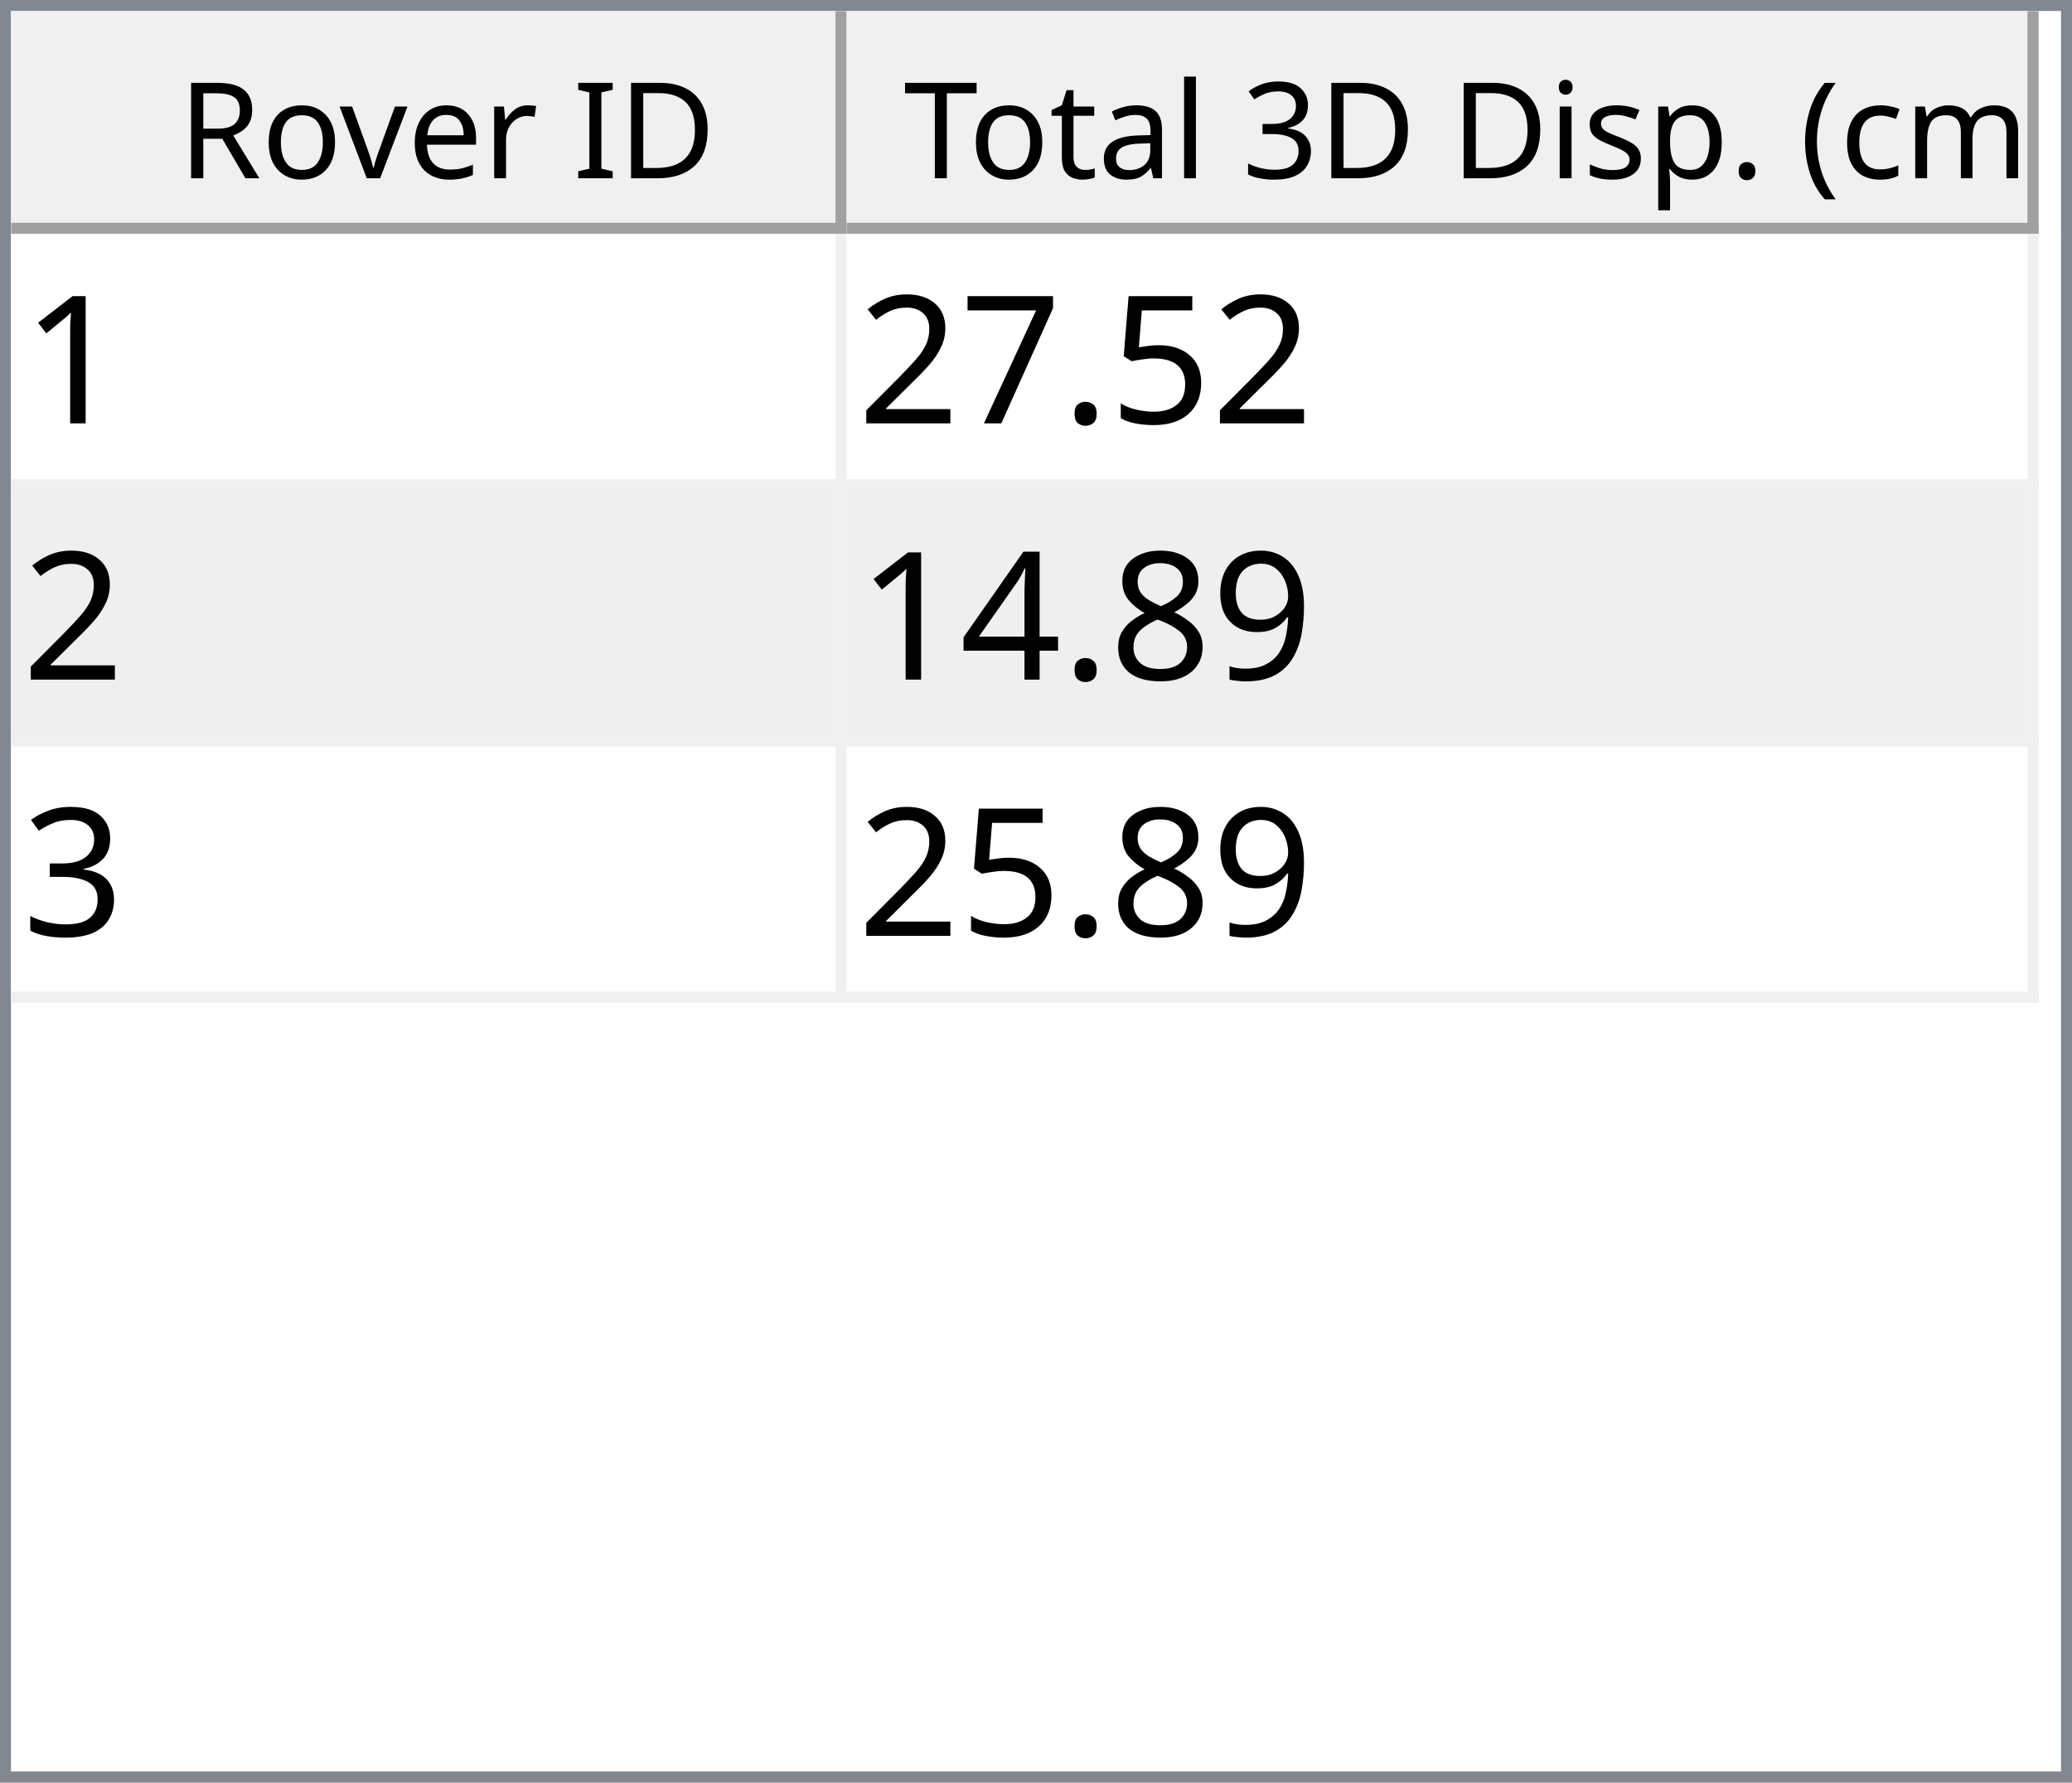
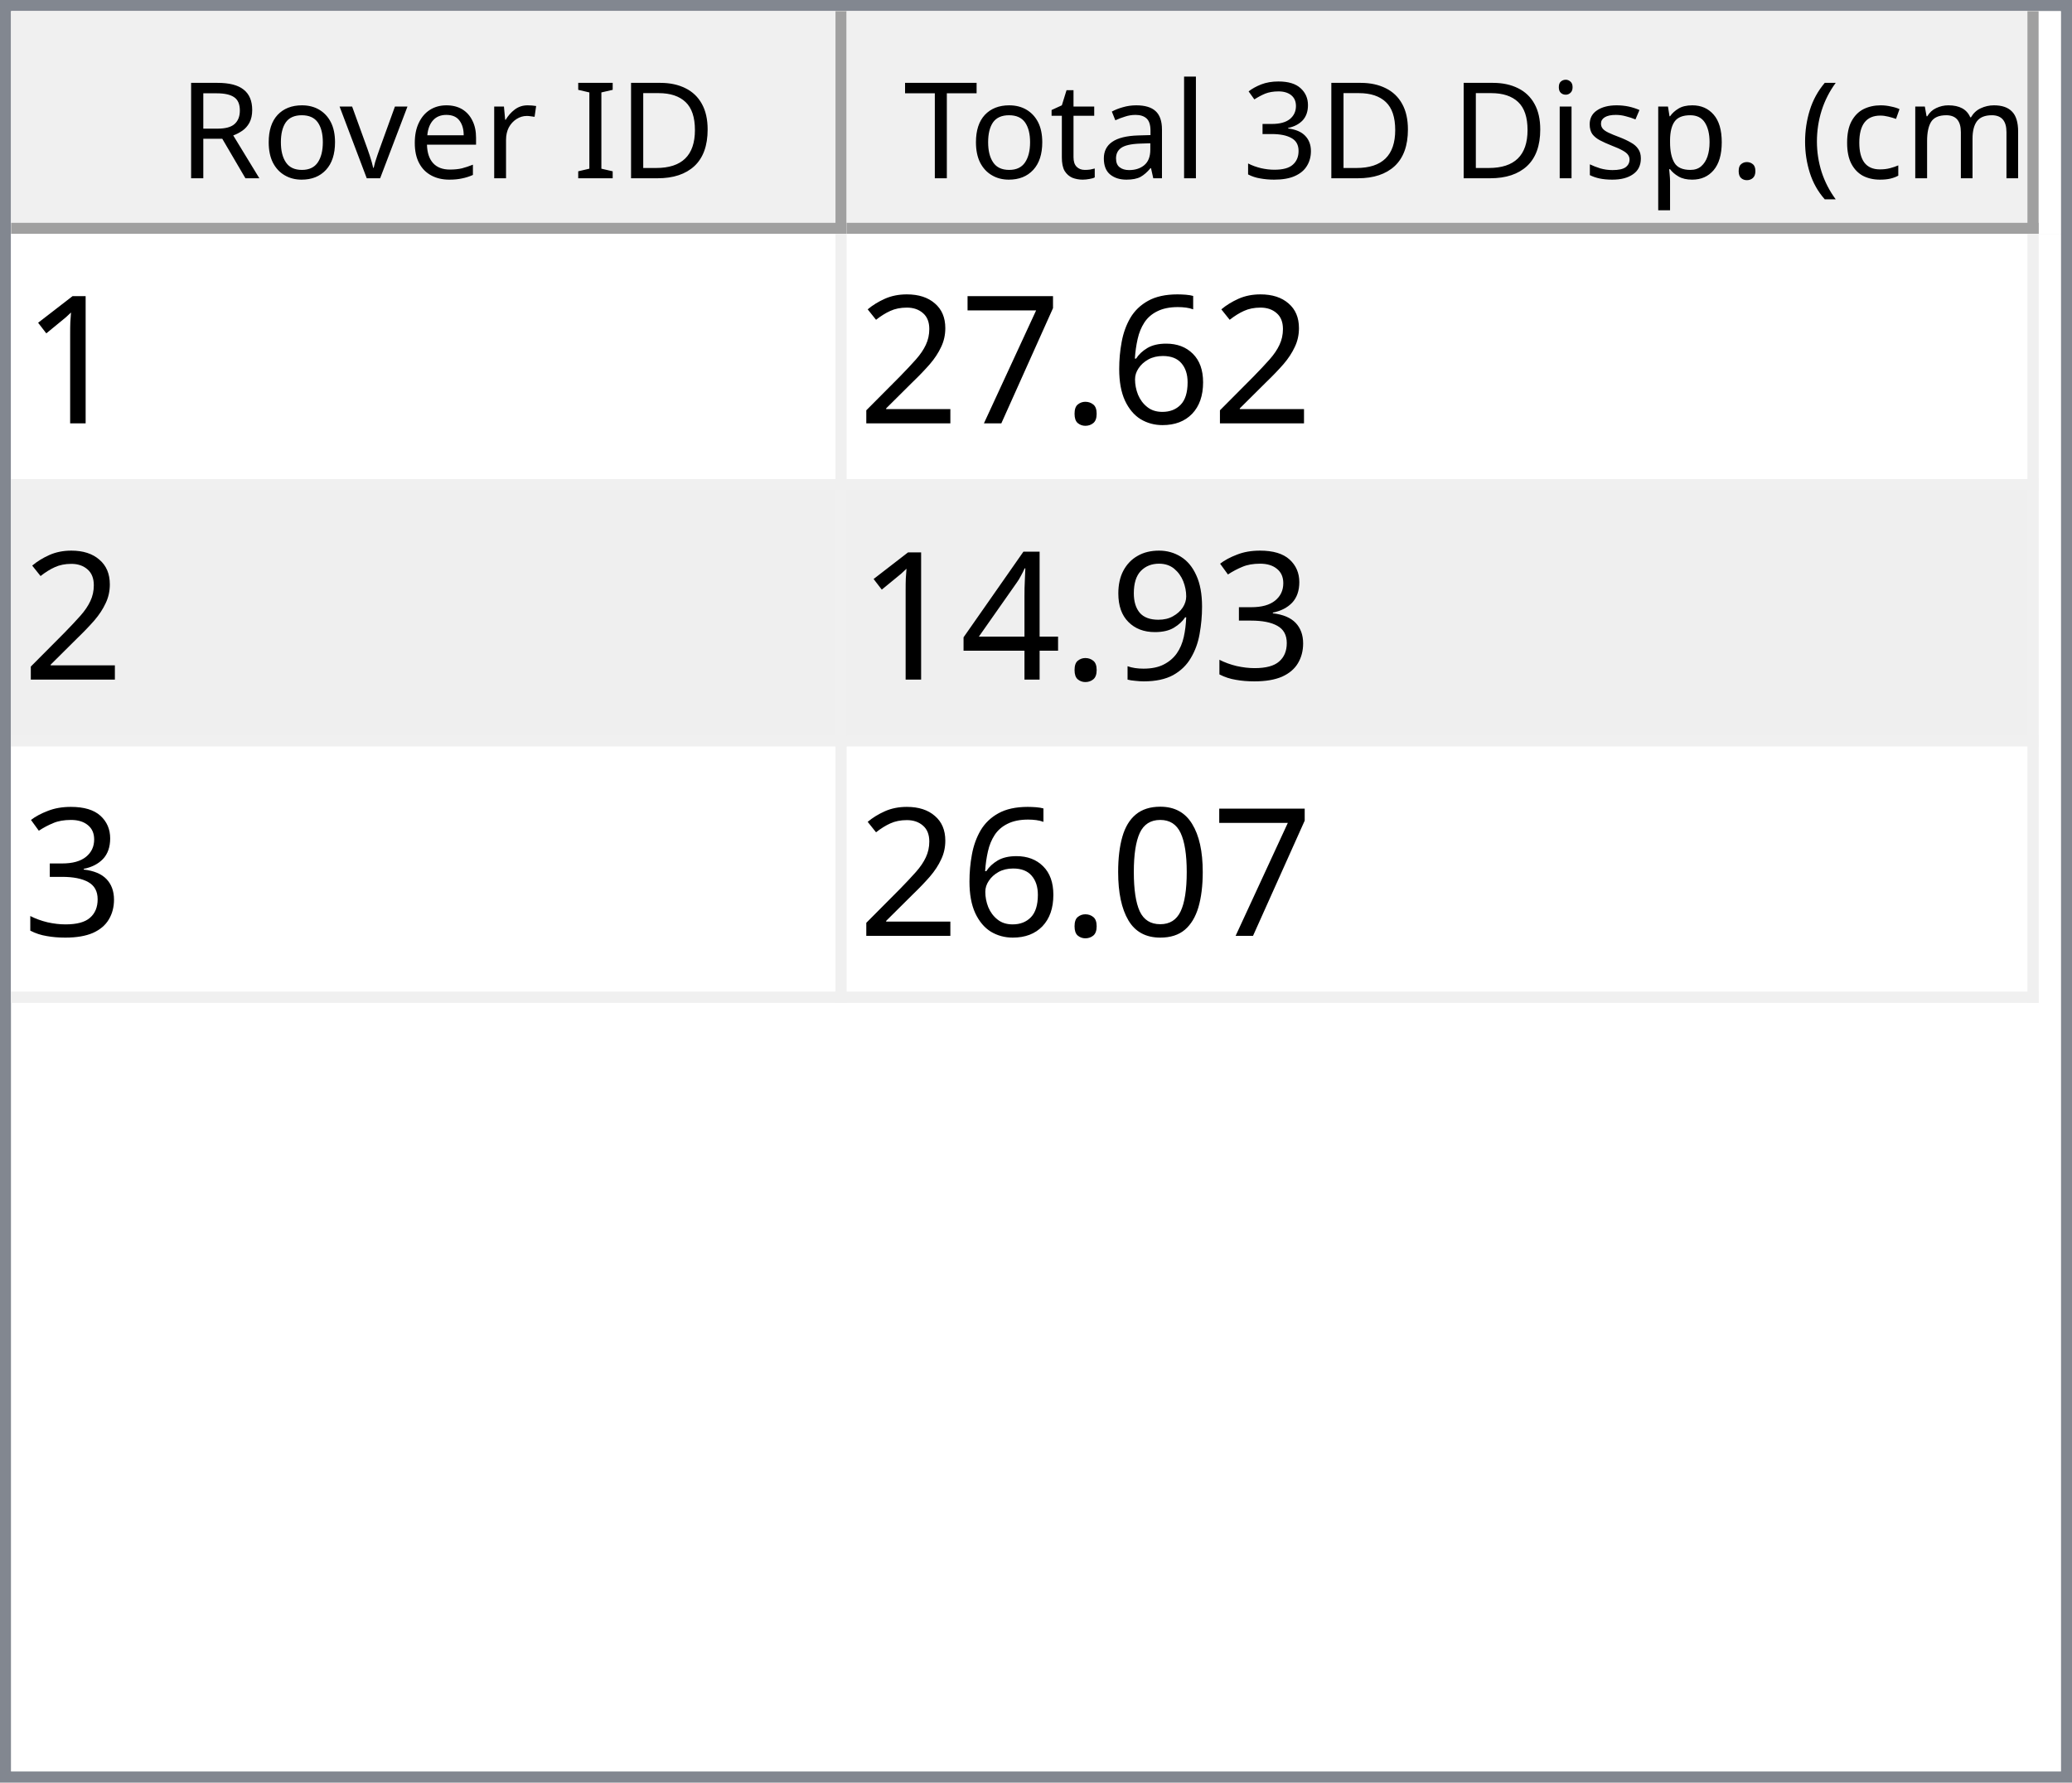
<svg xmlns="http://www.w3.org/2000/svg" style="fill-opacity:1; color-rendering:auto; color-interpolation:auto; text-rendering:auto; stroke:black; stroke-linecap:square; stroke-miterlimit:10; shape-rendering:auto; stroke-opacity:1; fill:black; stroke-dasharray:none; font-weight:normal; stroke-width:1; font-family:'Dialog'; font-style:normal; stroke-linejoin:miter; font-size:12px; stroke-dashoffset:0; image-rendering:auto;" width="186" height="160">
  <defs id="genericDefs" />
  <g>
    <defs id="defs1">
      <clipPath clipPathUnits="userSpaceOnUse" id="clipPath1">
        <path d="M0 0 L186 0 L186 160 L0 160 L0 0 Z" />
      </clipPath>
      <clipPath clipPathUnits="userSpaceOnUse" id="clipPath2">
        <path d="M0 0 L0 160 L186 160 L186 0 Z" />
      </clipPath>
      <clipPath clipPathUnits="userSpaceOnUse" id="clipPath3">
        <path d="M0 0 L0 20 L184 20 L184 0 Z" />
      </clipPath>
      <clipPath clipPathUnits="userSpaceOnUse" id="clipPath4">
        <path d="M0 0 L0 20 L75 20 L75 0 Z" />
      </clipPath>
      <clipPath clipPathUnits="userSpaceOnUse" id="clipPath5">
        <path d="M1 1 L1 19 L74 19 L74 1 Z" />
      </clipPath>
      <clipPath clipPathUnits="userSpaceOnUse" id="clipPath6">
        <path d="M0 0 L0 18 L73 18 L73 0 Z" />
      </clipPath>
      <clipPath clipPathUnits="userSpaceOnUse" id="clipPath7">
        <path d="M-0.5 -0.5 L-0.5 19.5 L74.5 19.5 L74.5 -0.5 Z" />
      </clipPath>
      <clipPath clipPathUnits="userSpaceOnUse" id="clipPath8">
        <path d="M0 0 L0 20 L107 20 L107 0 Z" />
      </clipPath>
      <clipPath clipPathUnits="userSpaceOnUse" id="clipPath9">
        <path d="M1 1 L1 19 L106 19 L106 1 Z" />
      </clipPath>
      <clipPath clipPathUnits="userSpaceOnUse" id="clipPath10">
        <path d="M0 0 L0 18 L105 18 L105 0 Z" />
      </clipPath>
      <clipPath clipPathUnits="userSpaceOnUse" id="clipPath11">
        <path d="M-0.5 -0.5 L-0.5 19.5 L106.5 19.5 L106.5 -0.5 Z" />
      </clipPath>
      <clipPath clipPathUnits="userSpaceOnUse" id="clipPath12">
        <path d="M0 0 L0 138 L184 138 L184 0 Z" />
      </clipPath>
      <clipPath clipPathUnits="userSpaceOnUse" id="clipPath13">
        <path d="M0 0 L0 69 L182 69 L182 0 Z" />
      </clipPath>
      <clipPath clipPathUnits="userSpaceOnUse" id="clipPath14">
        <path d="M-0.5 -0.5 L-0.5 68.5 L181.5 68.5 L181.5 -0.5 Z" />
      </clipPath>
      <clipPath clipPathUnits="userSpaceOnUse" id="clipPath15">
        <path d="M0 0 L0 22 L74 22 L74 0 Z" />
      </clipPath>
      <clipPath clipPathUnits="userSpaceOnUse" id="clipPath16">
        <path d="M0 0 L0 22 L106 22 L106 0 Z" />
      </clipPath>
      <font horiz-adv-x="64.551" id="font1">
        <font-face ascent="107.91" descent="25.098" units-per-em="100" style="font-style:normal; font-family:Segoe UI; font-weight:normal;" />
        <missing-glyph horiz-adv-x="64.551" d="M8.109 0 L8.109 68.266 L56.453 68.266 L56.453 0 L8.109 0 ZM15.328 7.234 L49.219 7.234 L49.219 61.031 L15.328 61.031 L15.328 7.234 Z" />
        <glyph unicode="D" horiz-adv-x="70.117" d="M9.188 0 L9.188 70.016 L28.516 70.016 Q65.531 70.016 65.531 35.891 Q65.531 19.672 55.25 9.836 Q44.969 0 27.734 0 L9.188 0 ZM17.391 62.594 L17.391 7.422 L27.828 7.422 Q41.609 7.422 49.273 14.797 Q56.938 22.172 56.938 35.688 Q56.938 62.594 28.328 62.594 L17.391 62.594 Z" />
        <glyph unicode="I" horiz-adv-x="26.611" d="M17.391 0 L9.188 0 L9.188 70.016 L17.391 70.016 L17.391 0 Z" />
        <glyph unicode=" " horiz-adv-x="27.393" d="" />
        <glyph unicode="r" horiz-adv-x="34.766" d="M34.188 41.891 Q32.078 43.5 28.125 43.5 Q23 43.5 19.555 38.672 Q16.109 33.844 16.109 25.484 L16.109 0 L8.109 0 L8.109 50 L16.109 50 L16.109 39.703 L16.312 39.703 Q18.016 44.969 21.531 47.922 Q25.047 50.875 29.391 50.875 Q32.516 50.875 34.188 50.203 L34.188 41.891 Z" />
        <glyph unicode="e" horiz-adv-x="52.295" d="M48.297 23 L12.984 23 Q13.188 14.656 17.484 10.109 Q21.781 5.562 29.297 5.562 Q37.75 5.562 44.828 11.141 L44.828 3.609 Q38.234 -1.172 27.391 -1.172 Q16.797 -1.172 10.742 5.641 Q4.688 12.453 4.688 24.812 Q4.688 36.469 11.305 43.82 Q17.922 51.172 27.734 51.172 Q37.547 51.172 42.922 44.828 Q48.297 38.484 48.297 27.203 L48.297 23 ZM40.094 29.781 Q40.047 36.719 36.75 40.578 Q33.453 44.438 27.594 44.438 Q21.922 44.438 17.969 40.383 Q14.016 36.328 13.094 29.781 L40.094 29.781 Z" />
        <glyph unicode="v" horiz-adv-x="47.9" d="M47.406 50 L27.484 0 L19.625 0 L0.688 50 L9.469 50 L22.172 13.672 Q23.578 9.672 23.922 6.688 L24.125 6.688 Q24.609 10.453 25.688 13.484 L38.969 50 L47.406 50 Z" />
        <glyph unicode="o" horiz-adv-x="58.594" d="M29 -1.172 Q17.922 -1.172 11.305 5.836 Q4.688 12.844 4.688 24.422 Q4.688 37.016 11.57 44.094 Q18.453 51.172 30.172 51.172 Q41.359 51.172 47.633 44.289 Q53.906 37.406 53.906 25.203 Q53.906 13.234 47.141 6.031 Q40.375 -1.172 29 -1.172 ZM29.594 44.438 Q21.875 44.438 17.383 39.188 Q12.891 33.938 12.891 24.703 Q12.891 15.828 17.43 10.695 Q21.969 5.562 29.594 5.562 Q37.359 5.562 41.531 10.594 Q45.703 15.625 45.703 24.906 Q45.703 34.281 41.531 39.359 Q37.359 44.438 29.594 44.438 Z" />
        <glyph unicode="R" horiz-adv-x="59.814" d="M59.375 0 L49.609 0 L37.891 19.625 Q36.281 22.359 34.766 24.289 Q33.25 26.219 31.664 27.438 Q30.078 28.656 28.25 29.219 Q26.422 29.781 24.125 29.781 L17.391 29.781 L17.391 0 L9.188 0 L9.188 70.016 L30.078 70.016 Q34.672 70.016 38.555 68.867 Q42.438 67.719 45.289 65.375 Q48.141 63.031 49.758 59.547 Q51.375 56.062 51.375 51.375 Q51.375 47.703 50.273 44.656 Q49.172 41.609 47.148 39.211 Q45.125 36.812 42.266 35.133 Q39.406 33.453 35.844 32.516 L35.844 32.328 Q37.594 31.547 38.891 30.547 Q40.188 29.547 41.359 28.18 Q42.531 26.812 43.68 25.078 Q44.828 23.344 46.234 21.047 L59.375 0 ZM17.391 62.594 L17.391 37.203 L28.516 37.203 Q31.594 37.203 34.203 38.133 Q36.812 39.062 38.719 40.797 Q40.625 42.531 41.703 45.047 Q42.781 47.562 42.781 50.688 Q42.781 56.297 39.141 59.445 Q35.5 62.594 28.609 62.594 L17.391 62.594 Z" />
        <glyph unicode=")" horiz-adv-x="30.176" d="M8.297 -15.922 L1.172 -15.922 Q16.406 2.344 16.406 26.812 Q16.406 51.469 1.078 70.016 L8.297 70.016 Q23.531 52.156 23.531 26.703 Q23.531 1.375 8.297 -15.922 Z" />
        <glyph unicode="m" horiz-adv-x="86.133" d="M79.109 0 L71.094 0 L71.094 28.719 Q71.094 37.016 68.531 40.727 Q65.969 44.438 59.906 44.438 Q54.781 44.438 51.195 39.75 Q47.609 35.062 47.609 28.516 L47.609 0 L39.594 0 L39.594 29.688 Q39.594 44.438 28.219 44.438 Q22.953 44.438 19.531 40.016 Q16.109 35.594 16.109 28.516 L16.109 0 L8.109 0 L8.109 50 L16.109 50 L16.109 42.094 L16.312 42.094 Q21.625 51.172 31.844 51.172 Q36.969 51.172 40.773 48.312 Q44.578 45.453 46 40.828 Q51.562 51.172 62.594 51.172 Q79.109 51.172 79.109 30.812 L79.109 0 Z" />
        <glyph unicode="c" horiz-adv-x="46.191" d="M42.188 2.297 Q36.422 -1.172 28.516 -1.172 Q17.828 -1.172 11.258 5.789 Q4.688 12.75 4.688 23.828 Q4.688 36.188 11.766 43.68 Q18.844 51.172 30.672 51.172 Q37.25 51.172 42.281 48.734 L42.281 40.531 Q36.719 44.438 30.375 44.438 Q22.703 44.438 17.797 38.945 Q12.891 33.453 12.891 24.516 Q12.891 15.719 17.508 10.641 Q22.125 5.562 29.891 5.562 Q36.422 5.562 42.188 9.906 L42.188 2.297 Z" />
        <glyph unicode="(" horiz-adv-x="30.176" d="M29.109 -15.922 L21.969 -15.922 Q6.844 1.375 6.844 26.703 Q6.844 52.156 21.969 70.016 L29.203 70.016 Q13.875 51.469 13.875 26.812 Q13.875 2.344 29.109 -15.922 Z" />
        <glyph unicode="." horiz-adv-x="21.68" d="M10.891 -1.078 Q8.641 -1.078 7.055 0.539 Q5.469 2.156 5.469 4.391 Q5.469 6.641 7.055 8.273 Q8.641 9.906 10.891 9.906 Q13.188 9.906 14.797 8.273 Q16.406 6.641 16.406 4.391 Q16.406 2.156 14.797 0.539 Q13.188 -1.078 10.891 -1.078 Z" />
        <glyph unicode="p" horiz-adv-x="58.789" d="M16.312 7.234 L16.109 7.234 L16.109 -23 L8.109 -23 L8.109 50 L16.109 50 L16.109 41.219 L16.312 41.219 Q22.219 51.172 33.594 51.172 Q43.266 51.172 48.688 44.461 Q54.109 37.75 54.109 26.469 Q54.109 13.922 48 6.375 Q41.891 -1.172 31.297 -1.172 Q21.578 -1.172 16.312 7.234 ZM16.109 27.391 L16.109 20.406 Q16.109 14.203 20.141 9.883 Q24.172 5.562 30.375 5.562 Q37.641 5.562 41.773 11.133 Q45.906 16.703 45.906 26.609 Q45.906 34.969 42.047 39.703 Q38.188 44.438 31.594 44.438 Q24.609 44.438 20.359 39.578 Q16.109 34.719 16.109 27.391 Z" />
        <glyph unicode="s" horiz-adv-x="42.432" d="M5.078 1.812 L5.078 10.406 Q11.625 5.562 19.484 5.562 Q30.031 5.562 30.031 12.594 Q30.031 14.594 29.125 15.992 Q28.219 17.391 26.68 18.461 Q25.141 19.531 23.07 20.383 Q21 21.234 18.609 22.172 Q15.281 23.484 12.766 24.828 Q10.25 26.172 8.57 27.859 Q6.891 29.547 6.031 31.695 Q5.172 33.844 5.172 36.719 Q5.172 40.234 6.789 42.945 Q8.406 45.656 11.086 47.484 Q13.766 49.312 17.211 50.242 Q20.656 51.172 24.312 51.172 Q30.812 51.172 35.938 48.922 L35.938 40.828 Q30.422 44.438 23.25 44.438 Q21 44.438 19.195 43.922 Q17.391 43.406 16.094 42.477 Q14.797 41.547 14.086 40.258 Q13.375 38.969 13.375 37.406 Q13.375 35.453 14.086 34.133 Q14.797 32.812 16.164 31.789 Q17.531 30.766 19.484 29.938 Q21.438 29.109 23.922 28.125 Q27.25 26.859 29.883 25.516 Q32.516 24.172 34.375 22.484 Q36.234 20.797 37.234 18.602 Q38.234 16.406 38.234 13.375 Q38.234 9.672 36.602 6.938 Q34.969 4.203 32.234 2.398 Q29.5 0.594 25.93 -0.289 Q22.359 -1.172 18.453 -1.172 Q10.75 -1.172 5.078 1.812 Z" />
        <glyph unicode="i" horiz-adv-x="24.219" d="M12.203 62.703 Q10.062 62.703 8.547 64.164 Q7.031 65.625 7.031 67.875 Q7.031 70.125 8.547 71.609 Q10.062 73.094 12.203 73.094 Q14.406 73.094 15.945 71.609 Q17.484 70.125 17.484 67.875 Q17.484 65.719 15.945 64.211 Q14.406 62.703 12.203 62.703 ZM16.109 0 L8.109 0 L8.109 50 L16.109 50 L16.109 0 Z" />
        <glyph unicode="3" horiz-adv-x="53.906" d="M46.531 19.828 Q46.531 15.094 44.75 11.211 Q42.969 7.328 39.719 4.57 Q36.469 1.812 31.93 0.297 Q27.391 -1.219 21.922 -1.219 Q11.922 -1.219 6 2.594 L6 11.188 Q13.094 5.609 22.219 5.609 Q25.875 5.609 28.828 6.539 Q31.781 7.469 33.906 9.227 Q36.031 10.984 37.18 13.477 Q38.328 15.969 38.328 19.094 Q38.328 32.812 18.797 32.812 L12.984 32.812 L12.984 39.594 L18.5 39.594 Q35.797 39.594 35.797 52.484 Q35.797 64.406 22.609 64.406 Q15.188 64.406 8.688 59.422 L8.688 67.188 Q15.375 71.188 24.609 71.188 Q29 71.188 32.57 69.969 Q36.141 68.75 38.68 66.555 Q41.219 64.359 42.609 61.281 Q44 58.203 44 54.5 Q44 40.672 30.031 36.719 L30.031 36.531 Q33.594 36.141 36.625 34.797 Q39.656 33.453 41.852 31.305 Q44.047 29.156 45.289 26.25 Q46.531 23.344 46.531 19.828 Z" />
        <glyph unicode="l" horiz-adv-x="24.219" d="M16.109 0 L8.109 0 L8.109 74.031 L16.109 74.031 L16.109 0 Z" />
        <glyph unicode="a" horiz-adv-x="50.879" d="M43.891 0 L35.891 0 L35.891 7.812 L35.688 7.812 Q30.469 -1.172 20.312 -1.172 Q12.844 -1.172 8.617 2.781 Q4.391 6.734 4.391 13.281 Q4.391 27.297 20.906 29.594 L35.891 31.688 Q35.891 44.438 25.594 44.438 Q16.547 44.438 9.281 38.281 L9.281 46.484 Q16.656 51.172 26.266 51.172 Q43.891 51.172 43.891 32.516 L43.891 0 ZM35.891 25.297 L23.828 23.641 Q18.266 22.859 15.43 20.875 Q12.594 18.891 12.594 13.875 Q12.594 10.203 15.211 7.883 Q17.828 5.562 22.172 5.562 Q28.125 5.562 32.008 9.742 Q35.891 13.922 35.891 20.312 L35.891 25.297 Z" />
        <glyph unicode="t" horiz-adv-x="33.887" d="M31.297 0.484 Q28.469 -1.078 23.828 -1.078 Q10.688 -1.078 10.688 13.578 L10.688 43.172 L2.094 43.172 L2.094 50 L10.688 50 L10.688 62.203 L18.703 64.797 L18.703 50 L31.297 50 L31.297 43.172 L18.703 43.172 L18.703 14.984 Q18.703 9.969 20.414 7.82 Q22.125 5.672 26.078 5.672 Q29.109 5.672 31.297 7.328 L31.297 0.484 Z" />
        <glyph unicode="T" horiz-adv-x="52.393" d="M50.594 62.594 L30.375 62.594 L30.375 0 L22.172 0 L22.172 62.594 L2 62.594 L2 70.016 L50.594 70.016 L50.594 62.594 Z" />
      </font>
      <font horiz-adv-x="75.0" id="font2">
        <font-face ascent="100.537" descent="21.973" units-per-em="100" style="font-style:normal; font-family:sans-serif; font-weight:normal;" />
        <missing-glyph horiz-adv-x="75.0" d="M12.5 0 L12.5 62.5 L62.5 62.5 L62.5 0 L12.5 0 ZM14.062 1.562 L60.938 1.562 L60.938 60.938 L14.062 60.938 L14.062 1.562 Z" />
        <glyph unicode="1" horiz-adv-x="55.615" d="M37.25 0 L28.469 0 L28.469 56 Q25.297 52.984 20.141 49.953 Q14.984 46.922 10.891 45.406 L10.891 53.906 Q18.266 57.375 23.781 62.305 Q29.297 67.234 31.594 71.875 L37.25 71.875 L37.25 0 Z" />
-         <glyph unicode="5" horiz-adv-x="55.615" d="M4.156 18.75 L13.375 19.531 Q14.406 12.797 18.141 9.398 Q21.875 6 27.156 6 Q33.5 6 37.891 10.789 Q42.281 15.578 42.281 23.484 Q42.281 31 38.062 35.352 Q33.844 39.703 27 39.703 Q22.75 39.703 19.336 37.773 Q15.922 35.844 13.969 32.766 L5.719 33.844 L12.641 70.609 L48.25 70.609 L48.25 62.203 L19.672 62.203 L15.828 42.969 Q22.266 47.469 29.344 47.469 Q38.719 47.469 45.164 40.969 Q51.609 34.469 51.609 24.266 Q51.609 14.547 45.953 7.469 Q39.062 -1.219 27.156 -1.219 Q17.391 -1.219 11.211 4.25 Q5.031 9.719 4.156 18.75 Z" />
+         <glyph unicode="6" horiz-adv-x="55.615" d="M49.75 54.047 L41.016 53.375 Q39.844 58.547 37.703 60.891 Q34.125 64.656 28.906 64.656 Q24.703 64.656 21.531 62.312 Q17.391 59.281 14.992 53.469 Q12.594 47.656 12.5 36.922 Q15.672 41.75 20.266 44.094 Q24.859 46.438 29.891 46.438 Q38.672 46.438 44.852 39.969 Q51.031 33.5 51.031 23.25 Q51.031 16.5 48.125 10.719 Q45.219 4.938 40.141 1.859 Q35.062 -1.219 28.609 -1.219 Q17.625 -1.219 10.695 6.859 Q3.766 14.938 3.766 33.5 Q3.766 54.25 11.422 63.672 Q18.109 71.875 29.438 71.875 Q37.891 71.875 43.289 67.141 Q48.688 62.406 49.75 54.047 ZM13.875 23.188 Q13.875 18.656 15.797 14.508 Q17.719 10.359 21.188 8.18 Q24.656 6 28.469 6 Q34.031 6 38.039 10.492 Q42.047 14.984 42.047 22.703 Q42.047 30.125 38.086 34.398 Q34.125 38.672 28.125 38.672 Q22.172 38.672 18.023 34.398 Q13.875 30.125 13.875 23.188 Z" />
        <glyph unicode="." horiz-adv-x="27.783" d="M9.078 0 L9.078 10.016 L19.094 10.016 L19.094 0 L9.078 0 Z" />
        <glyph unicode="7" horiz-adv-x="55.615" d="M4.734 62.203 L4.734 70.656 L51.078 70.656 L51.078 63.812 Q44.234 56.547 37.523 44.484 Q30.812 32.422 27.156 19.672 Q24.516 10.688 23.781 0 L14.75 0 Q14.891 8.453 18.062 20.414 Q21.234 32.375 27.172 43.484 Q33.109 54.594 39.797 62.203 L4.734 62.203 Z" />
        <glyph unicode="2" horiz-adv-x="55.615" d="M50.344 8.453 L50.344 0 L3.031 0 Q2.938 3.172 4.047 6.109 Q5.859 10.938 9.836 15.625 Q13.812 20.312 21.344 26.469 Q33.016 36.031 37.117 41.625 Q41.219 47.219 41.219 52.203 Q41.219 57.422 37.477 61.008 Q33.734 64.594 27.734 64.594 Q21.391 64.594 17.578 60.789 Q13.766 56.984 13.719 50.25 L4.688 51.172 Q5.609 61.281 11.664 66.578 Q17.719 71.875 27.938 71.875 Q38.234 71.875 44.242 66.164 Q50.25 60.453 50.25 52 Q50.25 47.703 48.492 43.555 Q46.734 39.406 42.656 34.812 Q38.578 30.219 29.109 22.219 Q21.188 15.578 18.945 13.211 Q16.703 10.844 15.234 8.453 L50.344 8.453 Z" />
+         <glyph unicode="3" horiz-adv-x="55.615" d="M4.203 18.891 L12.984 20.062 Q14.5 12.594 18.141 9.297 Q21.781 6 27 6 Q33.203 6 37.477 10.297 Q41.75 14.594 41.75 20.953 Q41.75 27 37.797 30.93 Q33.844 34.859 27.734 34.859 Q25.25 34.859 21.531 33.891 L22.516 41.609 Q23.391 41.5 23.922 41.5 Q29.547 41.5 34.039 44.43 Q38.531 47.359 38.531 53.469 Q38.531 58.297 35.258 61.477 Q31.984 64.656 26.812 64.656 Q21.688 64.656 18.266 61.43 Q14.844 58.203 13.875 51.766 L5.078 53.328 Q6.688 62.156 12.398 67.016 Q18.109 71.875 26.609 71.875 Q32.469 71.875 37.398 69.359 Q42.328 66.844 44.945 62.5 Q47.562 58.156 47.562 53.266 Q47.562 48.641 45.07 44.828 Q42.578 41.016 37.703 38.766 Q44.047 37.312 47.562 32.695 Q51.078 28.078 51.078 21.141 Q51.078 11.766 44.242 5.25 Q37.406 -1.266 26.953 -1.266 Q17.531 -1.266 11.305 4.352 Q5.078 9.969 4.203 18.891 Z" />
        <glyph unicode="9" horiz-adv-x="55.615" d="M5.469 16.547 L13.922 17.328 Q14.984 11.375 18.016 8.688 Q21.047 6 25.781 6 Q29.828 6 32.883 7.859 Q35.938 9.719 37.891 12.82 Q39.844 15.922 41.164 21.195 Q42.484 26.469 42.484 31.938 Q42.484 32.516 42.438 33.688 Q39.797 29.5 35.234 26.883 Q30.672 24.266 25.344 24.266 Q16.453 24.266 10.305 30.711 Q4.156 37.156 4.156 47.703 Q4.156 58.594 10.578 65.234 Q17 71.875 26.656 71.875 Q33.641 71.875 39.43 68.117 Q45.219 64.359 48.219 57.398 Q51.219 50.438 51.219 37.25 Q51.219 23.531 48.242 15.406 Q45.266 7.281 39.383 3.031 Q33.5 -1.219 25.594 -1.219 Q17.188 -1.219 11.867 3.445 Q6.547 8.109 5.469 16.547 ZM41.453 48.141 Q41.453 55.719 37.43 60.156 Q33.406 64.594 27.734 64.594 Q21.875 64.594 17.531 59.812 Q13.188 55.031 13.188 47.406 Q13.188 40.578 17.312 36.305 Q21.438 32.031 27.484 32.031 Q33.594 32.031 37.523 36.305 Q41.453 40.578 41.453 48.141 Z" />
-         <glyph unicode="8" horiz-adv-x="55.615" d="M17.672 38.812 Q12.203 40.828 9.57 44.539 Q6.938 48.25 6.938 53.422 Q6.938 61.234 12.555 66.555 Q18.172 71.875 27.484 71.875 Q36.859 71.875 42.578 66.43 Q48.297 60.984 48.297 53.172 Q48.297 48.188 45.68 44.508 Q43.062 40.828 37.75 38.812 Q44.344 36.672 47.781 31.883 Q51.219 27.094 51.219 20.453 Q51.219 11.281 44.727 5.031 Q38.234 -1.219 27.641 -1.219 Q17.047 -1.219 10.547 5.055 Q4.047 11.328 4.047 20.703 Q4.047 27.688 7.594 32.398 Q11.141 37.109 17.672 38.812 ZM15.922 53.719 Q15.922 48.641 19.195 45.414 Q22.469 42.188 27.688 42.188 Q32.766 42.188 36.016 45.383 Q39.266 48.578 39.266 53.219 Q39.266 58.062 35.914 61.359 Q32.562 64.656 27.594 64.656 Q22.562 64.656 19.242 61.43 Q15.922 58.203 15.922 53.719 ZM13.094 20.656 Q13.094 16.891 14.875 13.375 Q16.656 9.859 20.172 7.93 Q23.688 6 27.734 6 Q34.031 6 38.133 10.055 Q42.234 14.109 42.234 20.359 Q42.234 26.703 38.016 30.859 Q33.797 35.016 27.438 35.016 Q21.234 35.016 17.164 30.914 Q13.094 26.812 13.094 20.656 Z" />
        <glyph unicode="4" horiz-adv-x="55.615" d="M32.328 0 L32.328 17.141 L1.266 17.141 L1.266 25.203 L33.938 71.578 L41.109 71.578 L41.109 25.203 L50.781 25.203 L50.781 17.141 L41.109 17.141 L41.109 0 L32.328 0 ZM32.328 25.203 L32.328 57.469 L9.906 25.203 L32.328 25.203 Z" />
-         <glyph unicode="3" horiz-adv-x="55.615" d="M4.203 18.891 L12.984 20.062 Q14.5 12.594 18.141 9.297 Q21.781 6 27 6 Q33.203 6 37.477 10.297 Q41.75 14.594 41.75 20.953 Q41.75 27 37.797 30.93 Q33.844 34.859 27.734 34.859 Q25.25 34.859 21.531 33.891 L22.516 41.609 Q23.391 41.5 23.922 41.5 Q29.547 41.5 34.039 44.43 Q38.531 47.359 38.531 53.469 Q38.531 58.297 35.258 61.477 Q31.984 64.656 26.812 64.656 Q21.688 64.656 18.266 61.43 Q14.844 58.203 13.875 51.766 L5.078 53.328 Q6.688 62.156 12.398 67.016 Q18.109 71.875 26.609 71.875 Q32.469 71.875 37.398 69.359 Q42.328 66.844 44.945 62.5 Q47.562 58.156 47.562 53.266 Q47.562 48.641 45.07 44.828 Q42.578 41.016 37.703 38.766 Q44.047 37.312 47.562 32.695 Q51.078 28.078 51.078 21.141 Q51.078 11.766 44.242 5.25 Q37.406 -1.266 26.953 -1.266 Q17.531 -1.266 11.305 4.352 Q5.078 9.969 4.203 18.891 Z" />
+         <glyph unicode="0" horiz-adv-x="55.615" d="M4.156 35.297 Q4.156 48 6.766 55.742 Q9.375 63.484 14.523 67.68 Q19.672 71.875 27.484 71.875 Q33.25 71.875 37.594 69.555 Q41.938 67.234 44.773 62.867 Q47.609 58.5 49.219 52.227 Q50.828 45.953 50.828 35.297 Q50.828 22.703 48.242 14.969 Q45.656 7.234 40.508 3.008 Q35.359 -1.219 27.484 -1.219 Q17.141 -1.219 11.234 6.203 Q4.156 15.141 4.156 35.297 ZM13.188 35.297 Q13.188 17.672 17.312 11.836 Q21.438 6 27.484 6 Q33.547 6 37.672 11.859 Q41.797 17.719 41.797 35.297 Q41.797 52.984 37.672 58.789 Q33.547 64.594 27.391 64.594 Q21.344 64.594 17.719 59.469 Q13.188 52.938 13.188 35.297 Z" />
      </font>
    </defs>
    <g style="fill:white; stroke:white;">
      <rect x="0" y="0" width="186" style="clip-path:url(#clipPath1); stroke:none;" height="160" />
    </g>
    <g style="fill:white; text-rendering:optimizeSpeed; color-rendering:optimizeSpeed; image-rendering:optimizeSpeed; shape-rendering:crispEdges; stroke:white; color-interpolation:sRGB;">
      <rect x="0" width="186" height="160" y="0" style="stroke:none;" />
      <path style="stroke:none;" d="M0 160 L186 160 L186 0 L0 0 Z" />
    </g>
    <g style="fill:rgb(240,240,240); font-family:'Segoe UI'; stroke:rgb(240,240,240);">
      <rect x="0" y="0" width="186" style="clip-path:url(#clipPath2); stroke:none;" height="160" />
    </g>
    <g style="fill:rgb(130,135,144); font-family:'Segoe UI'; stroke:rgb(130,135,144);">
      <path d="M0 0 L186 0 L186 160 L0 160 L0 0 ZM1 1 L185 1 L185 159 L1 159 L1 1 Z" style="fill-rule:evenodd; clip-path:url(#clipPath2); stroke:none;" />
    </g>
    <g style="fill:white; font-family:'Segoe UI'; stroke:white;" transform="translate(1,1)">
      <rect x="0" y="0" width="184" style="clip-path:url(#clipPath3); stroke:none;" height="20" />
    </g>
    <g style="fill:rgb(240,240,240); font-family:'Segoe UI'; stroke:rgb(240,240,240);" transform="translate(1,1)">
      <rect x="0" y="0" width="75" style="clip-path:url(#clipPath4); stroke:none;" height="20" />
    </g>
    <g style="font-family:'Segoe UI';" transform="translate(2,2)">
      <text x="14" xml:space="preserve" y="14" style="clip-path:url(#clipPath6); stroke:none;">Rover ID</text>
    </g>
    <g style="fill:rgb(160,160,160); font-family:'Segoe UI'; stroke:rgb(160,160,160); stroke-linejoin:bevel;" transform="translate(1.5,1.5)">
      <line x1="74" x2="74" y1="0" style="fill:none; clip-path:url(#clipPath7);" y2="19" />
    </g>
    <g style="fill:rgb(160,160,160); font-family:'Segoe UI'; stroke:rgb(160,160,160); stroke-linejoin:bevel;" transform="matrix(1,0,0,1,1,1) translate(0.5,0.5)">
      <line x1="0" x2="74" y1="19" style="fill:none; clip-path:url(#clipPath7);" y2="19" />
    </g>
    <g style="fill:rgb(240,240,240); font-family:'Segoe UI'; stroke:rgb(240,240,240);" transform="translate(76,1)">
      <rect x="0" y="0" width="107" style="clip-path:url(#clipPath8); stroke:none;" height="20" />
    </g>
    <g style="font-family:'Segoe UI';" transform="translate(77,2)">
      <text x="1" xml:space="preserve" y="14" style="clip-path:url(#clipPath10); stroke:none;"> Total 3D Disp. (cm)</text>
    </g>
    <g style="fill:rgb(160,160,160); font-family:'Segoe UI'; stroke:rgb(160,160,160); stroke-linejoin:bevel;" transform="translate(76.5,1.5)">
      <line x1="106" x2="106" y1="0" style="fill:none; clip-path:url(#clipPath11);" y2="19" />
    </g>
    <g style="fill:rgb(160,160,160); font-family:'Segoe UI'; stroke:rgb(160,160,160); stroke-linejoin:bevel;" transform="matrix(1,0,0,1,76,1) translate(0.5,0.5)">
      <line x1="0" x2="106" y1="19" style="fill:none; clip-path:url(#clipPath11);" y2="19" />
    </g>
    <g style="fill:white; font-family:'Segoe UI'; stroke:white;" transform="translate(1,21)">
      <rect x="0" y="0" width="184" style="clip-path:url(#clipPath12); stroke:none;" height="138" />
    </g>
    <g style="fill:rgb(240,240,240); font-size:16px; font-family:sans-serif; stroke:rgb(240,240,240);" transform="translate(1,21)">
      <rect x="0" y="0" width="182" style="clip-path:url(#clipPath13); stroke:none;" height="69" />
      <line transform="translate(0.5,0.5)" x1="0" x2="181" y1="22" style="clip-path:url(#clipPath14); fill:none; stroke-linejoin:bevel;" y2="22" />
    </g>
    <g transform="matrix(1,0,0,1,1,21) translate(0.5,0.5)" style="fill:rgb(240,240,240); font-size:16px; font-family:sans-serif; stroke:rgb(240,240,240); stroke-linejoin:bevel;">
      <line x1="0" x2="181" y1="45" style="fill:none; clip-path:url(#clipPath14);" y2="45" />
    </g>
    <g transform="matrix(1,0,0,1,1,21) translate(0.5,0.5)" style="fill:rgb(240,240,240); font-size:16px; font-family:sans-serif; stroke:rgb(240,240,240); stroke-linejoin:bevel;">
      <line x1="0" x2="181" y1="68" style="fill:none; clip-path:url(#clipPath14);" y2="68" />
    </g>
    <g transform="matrix(1,0,0,1,1,21) translate(0.5,0.5)" style="fill:rgb(240,240,240); font-size:16px; font-family:sans-serif; stroke:rgb(240,240,240); stroke-linejoin:bevel;">
      <line x1="74" x2="74" y1="0" style="fill:none; clip-path:url(#clipPath14);" y2="68" />
    </g>
    <g transform="matrix(1,0,0,1,1,21) translate(0.5,0.5)" style="fill:rgb(240,240,240); font-size:16px; font-family:sans-serif; stroke:rgb(240,240,240); stroke-linejoin:bevel;">
      <line x1="181" x2="181" y1="0" style="fill:none; clip-path:url(#clipPath14);" y2="68" />
    </g>
    <g style="fill:white; font-size:16px; font-family:sans-serif; stroke:white;" transform="matrix(1,0,0,1,1,21)">
      <rect x="0" y="0" width="74" style="clip-path:url(#clipPath15); stroke:none;" height="22" />
      <text x="1" y="17" style="fill:black; clip-path:url(#clipPath15); stroke:none;" xml:space="preserve">1</text>
    </g>
    <g style="fill:white; font-size:16px; font-family:sans-serif; stroke:white;" transform="matrix(1,0,0,1,1,21) translate(75,0)">
      <rect x="0" y="0" width="106" style="clip-path:url(#clipPath16); stroke:none;" height="22" />
-       <text x="1" y="17" style="fill:black; clip-path:url(#clipPath16); stroke:none;" xml:space="preserve">27.52</text>
+       <text x="1" y="17" style="fill:black; clip-path:url(#clipPath16); stroke:none;" xml:space="preserve">27.62</text>
    </g>
    <g style="fill:rgb(239,239,239); font-size:16px; font-family:sans-serif; stroke:rgb(239,239,239);" transform="matrix(1,0,0,1,1,21) translate(0,23)">
      <rect x="0" y="0" width="74" style="clip-path:url(#clipPath15); stroke:none;" height="22" />
      <text x="1" y="17" style="fill:black; clip-path:url(#clipPath15); stroke:none;" xml:space="preserve">2</text>
    </g>
    <g style="fill:rgb(239,239,239); font-size:16px; font-family:sans-serif; stroke:rgb(239,239,239);" transform="matrix(1,0,0,1,1,21) translate(75,23)">
      <rect x="0" y="0" width="106" style="clip-path:url(#clipPath16); stroke:none;" height="22" />
-       <text x="1" y="17" style="fill:black; clip-path:url(#clipPath16); stroke:none;" xml:space="preserve">14.89</text>
+       <text x="1" y="17" style="fill:black; clip-path:url(#clipPath16); stroke:none;" xml:space="preserve">14.93</text>
    </g>
    <g style="fill:white; font-size:16px; font-family:sans-serif; stroke:white;" transform="matrix(1,0,0,1,1,21) translate(0,46)">
      <rect x="0" y="0" width="74" style="clip-path:url(#clipPath15); stroke:none;" height="22" />
      <text x="1" y="17" style="fill:black; clip-path:url(#clipPath15); stroke:none;" xml:space="preserve">3</text>
    </g>
    <g style="fill:white; font-size:16px; font-family:sans-serif; stroke:white;" transform="matrix(1,0,0,1,1,21) translate(75,46)">
      <rect x="0" y="0" width="106" style="clip-path:url(#clipPath16); stroke:none;" height="22" />
-       <text x="1" y="17" style="fill:black; clip-path:url(#clipPath16); stroke:none;" xml:space="preserve">25.89</text>
+       <text x="1" y="17" style="fill:black; clip-path:url(#clipPath16); stroke:none;" xml:space="preserve">26.07</text>
    </g>
  </g>
</svg>
